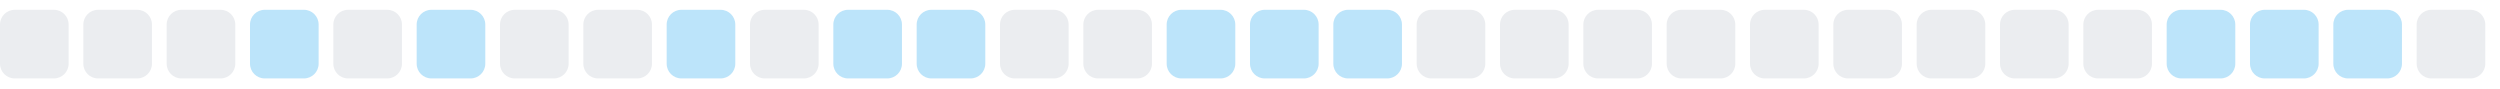
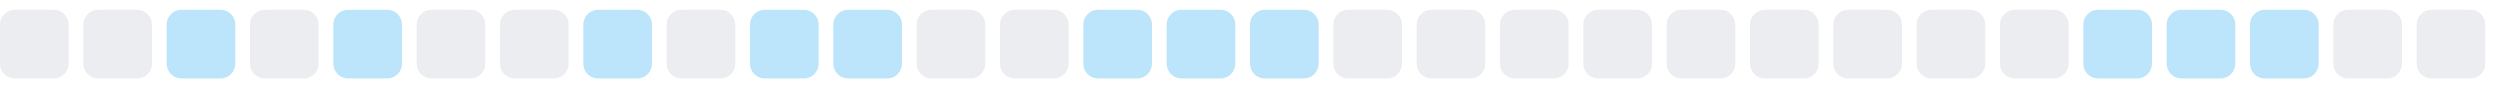
<svg xmlns="http://www.w3.org/2000/svg" width="255" height="9">
  <style>
        .level0 { fill: #ebedf0; }
        .level1 { fill: #bce4fa; }
        .level2 { fill: #75c7f7; }
        .level3 { fill: #30a9f2; }
        .level4 { fill: #008ee6; }
        @media (prefers-color-scheme: dark) {
          .level0 { fill: #161b22; }
          .level1 { fill: #0b3b5c; }
          .level2 { fill: #0a6299; }
          .level3 { fill: #008ee6; }
          .level4 { fill: #5bc4ff; }
        }
      </style>
  <rect x="0.0" y="1" width="7" height="7" rx="1.5" ry="1.5" class="level0" />
  <rect x="8.5" y="1" width="7" height="7" rx="1.5" ry="1.5" class="level0" />
-   <rect x="17.0" y="1" width="7" height="7" rx="1.5" ry="1.5" class="level0" />
-   <rect x="25.5" y="1" width="7" height="7" rx="1.5" ry="1.5" class="level1" />
-   <rect x="34.0" y="1" width="7" height="7" rx="1.5" ry="1.5" class="level0" />
-   <rect x="42.5" y="1" width="7" height="7" rx="1.5" ry="1.5" class="level1" />
+   <rect x="17.0" y="1" width="7" height="7" rx="1.5" ry="1.5" class="level1" />
+   <rect x="25.5" y="1" width="7" height="7" rx="1.5" ry="1.5" class="level0" />
+   <rect x="34.0" y="1" width="7" height="7" rx="1.5" ry="1.5" class="level1" />
+   <rect x="42.5" y="1" width="7" height="7" rx="1.5" ry="1.5" class="level0" />
  <rect x="51.0" y="1" width="7" height="7" rx="1.5" ry="1.5" class="level0" />
-   <rect x="59.5" y="1" width="7" height="7" rx="1.5" ry="1.5" class="level0" />
-   <rect x="68.0" y="1" width="7" height="7" rx="1.5" ry="1.5" class="level1" />
-   <rect x="76.5" y="1" width="7" height="7" rx="1.5" ry="1.5" class="level0" />
+   <rect x="59.5" y="1" width="7" height="7" rx="1.5" ry="1.5" class="level1" />
+   <rect x="68.0" y="1" width="7" height="7" rx="1.5" ry="1.5" class="level0" />
+   <rect x="76.5" y="1" width="7" height="7" rx="1.5" ry="1.5" class="level1" />
  <rect x="85.0" y="1" width="7" height="7" rx="1.5" ry="1.5" class="level1" />
-   <rect x="93.5" y="1" width="7" height="7" rx="1.5" ry="1.5" class="level1" />
+   <rect x="93.5" y="1" width="7" height="7" rx="1.5" ry="1.5" class="level0" />
  <rect x="102.0" y="1" width="7" height="7" rx="1.5" ry="1.5" class="level0" />
-   <rect x="110.5" y="1" width="7" height="7" rx="1.5" ry="1.5" class="level0" />
+   <rect x="110.5" y="1" width="7" height="7" rx="1.5" ry="1.5" class="level1" />
  <rect x="119.0" y="1" width="7" height="7" rx="1.5" ry="1.5" class="level1" />
  <rect x="127.5" y="1" width="7" height="7" rx="1.5" ry="1.5" class="level1" />
-   <rect x="136.0" y="1" width="7" height="7" rx="1.5" ry="1.5" class="level1" />
+   <rect x="136.0" y="1" width="7" height="7" rx="1.5" ry="1.5" class="level0" />
  <rect x="144.5" y="1" width="7" height="7" rx="1.5" ry="1.5" class="level0" />
  <rect x="153.0" y="1" width="7" height="7" rx="1.5" ry="1.5" class="level0" />
  <rect x="161.5" y="1" width="7" height="7" rx="1.5" ry="1.5" class="level0" />
  <rect x="170.0" y="1" width="7" height="7" rx="1.5" ry="1.5" class="level0" />
  <rect x="178.5" y="1" width="7" height="7" rx="1.5" ry="1.5" class="level0" />
  <rect x="187.0" y="1" width="7" height="7" rx="1.5" ry="1.5" class="level0" />
  <rect x="195.5" y="1" width="7" height="7" rx="1.5" ry="1.5" class="level0" />
  <rect x="204.0" y="1" width="7" height="7" rx="1.5" ry="1.5" class="level0" />
-   <rect x="212.5" y="1" width="7" height="7" rx="1.5" ry="1.5" class="level0" />
+   <rect x="212.5" y="1" width="7" height="7" rx="1.5" ry="1.5" class="level1" />
  <rect x="221.0" y="1" width="7" height="7" rx="1.5" ry="1.5" class="level1" />
  <rect x="229.5" y="1" width="7" height="7" rx="1.5" ry="1.5" class="level1" />
-   <rect x="238.0" y="1" width="7" height="7" rx="1.5" ry="1.5" class="level1" />
+   <rect x="238.0" y="1" width="7" height="7" rx="1.5" ry="1.5" class="level0" />
  <rect x="246.5" y="1" width="7" height="7" rx="1.5" ry="1.5" class="level0" />
</svg>
